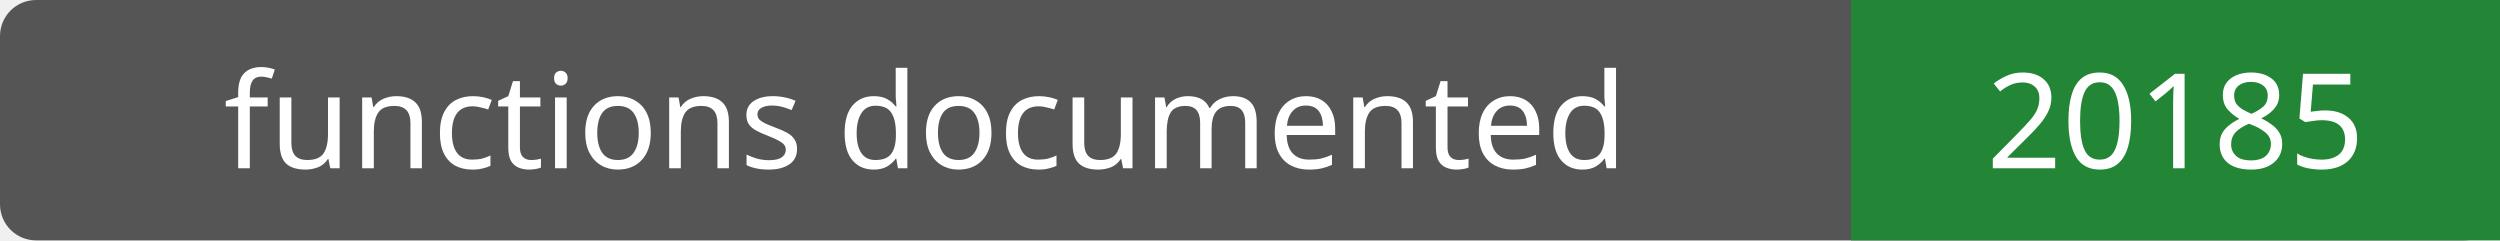
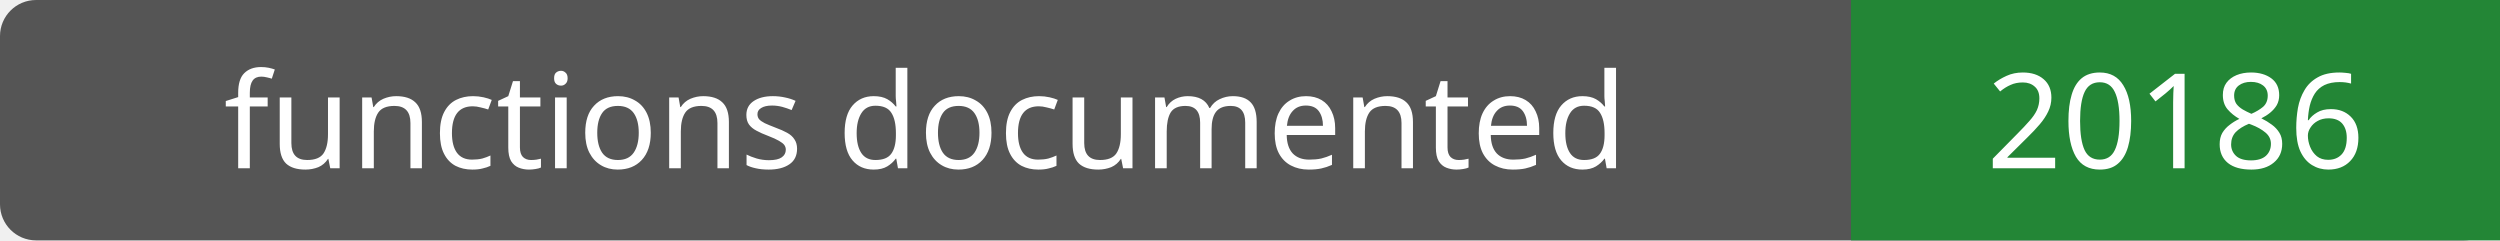
- <svg xmlns="http://www.w3.org/2000/svg" width="208" height="20" role="img" aria-label="functions documented: 20185">
+ <svg xmlns="http://www.w3.org/2000/svg" width="208" height="20" role="img" aria-label="functions documented: 20186">
  <rect width="208" height="20" rx="3" fill="#555" />
  <path fill="#238636" d="M154 0h54v20H154z" />
  <g fill="#fff" text-anchor="middle" font-family="Verdana,sans-serif" font-size="11">
    <text x="77.0" y="14">functions documented</text>
-     <text x="181.0" y="14">20185</text>
+     <text x="181.0" y="14">20186</text>
  </g>
</svg>
